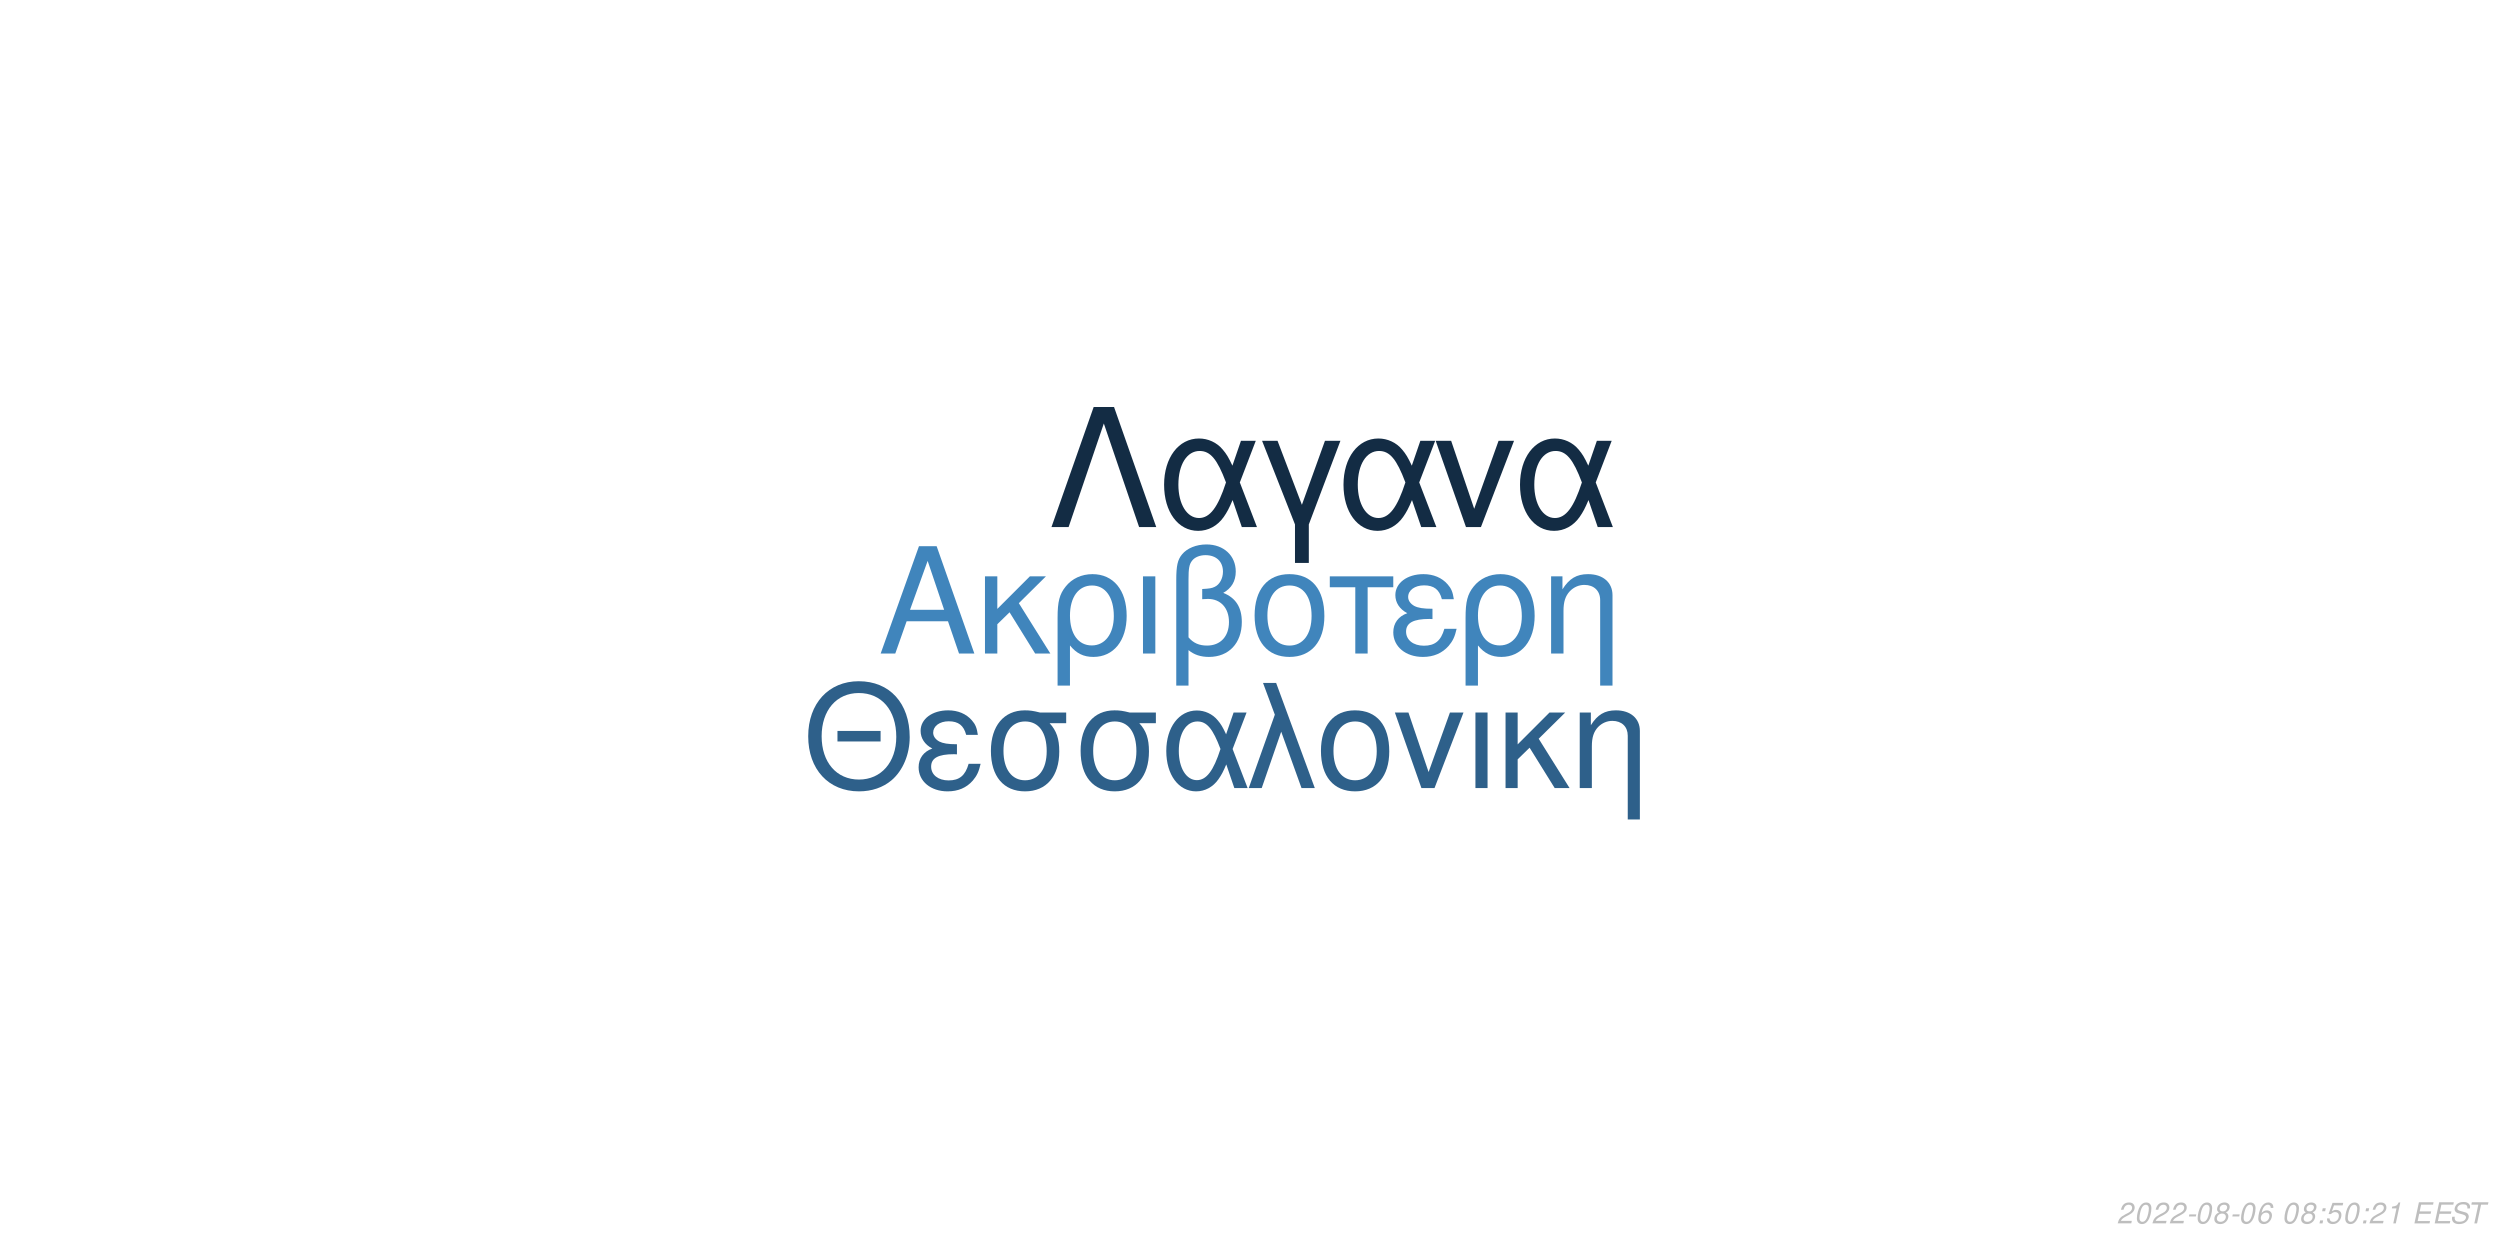
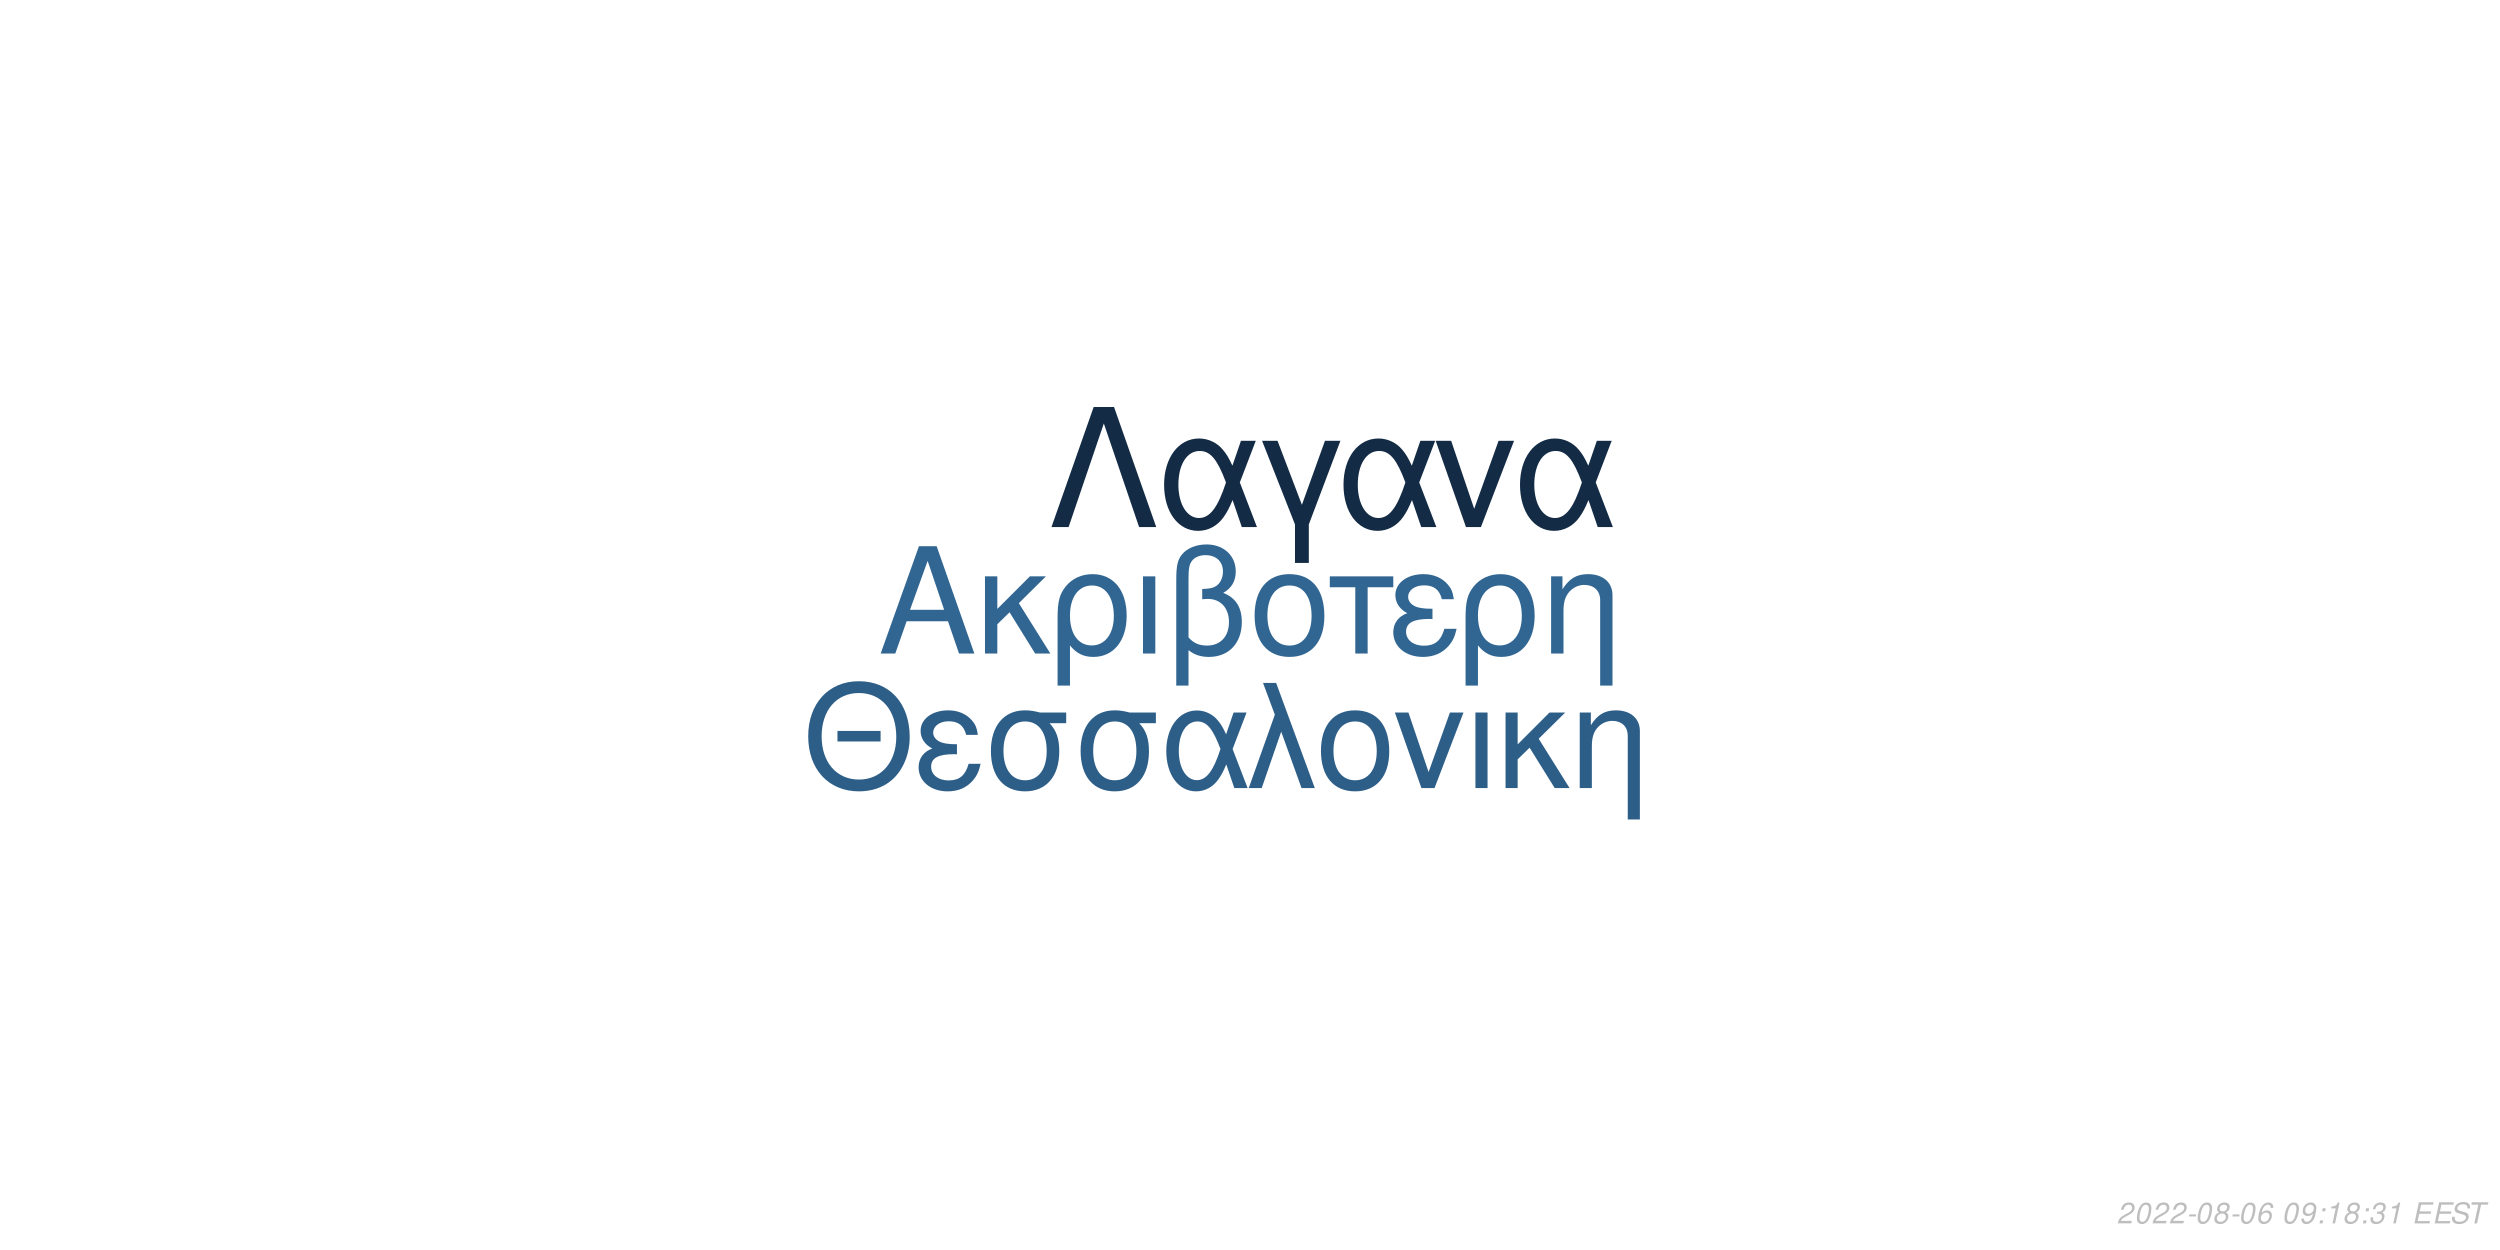
<svg xmlns="http://www.w3.org/2000/svg" xmlns:xlink="http://www.w3.org/1999/xlink" width="864pt" height="432pt" viewBox="0 0 864 432" version="1.1">
  <defs>
    <g>
      <symbol overflow="visible" id="glyph0-0">
        <path style="stroke:none;" d="" />
      </symbol>
      <symbol overflow="visible" id="glyph0-1">
        <path style="stroke:none;" d="M 24.125 -11.141 L 27.938 0 L 33.234 0 L 20.203 -37.094 L 14.094 -37.094 L 0.859 0 L 5.906 0 L 9.828 -11.141 Z M 22.797 -15.109 L 11 -15.109 L 17.094 -32.016 Z M 22.797 -15.109 " />
      </symbol>
      <symbol overflow="visible" id="glyph0-2">
        <path style="stroke:none;" d="M 7.172 -15.422 L 7.172 -26.672 L 2.906 -26.672 L 2.906 0 L 7.172 0 L 7.172 -10.125 L 11.406 -14.25 L 20.25 0 L 25.5 0 L 14.609 -17.406 L 23.969 -26.672 L 18.422 -26.672 Z M 7.172 -15.422 " />
      </symbol>
      <symbol overflow="visible" id="glyph0-3">
        <path style="stroke:none;" d="M 3 11.094 L 7.281 11.094 L 7.281 -2.797 C 9.516 -0.047 11.953 1.172 15.375 1.172 C 22.344 1.172 26.875 -4.422 26.875 -13.031 C 26.875 -21.891 22.297 -27.438 15.062 -27.438 C 11.297 -27.438 7.984 -25.906 5.797 -23.156 C 3.672 -20.516 3 -17.969 3 -12.359 Z M 14.906 -23.516 C 19.547 -23.516 22.438 -19.438 22.438 -12.922 C 22.438 -6.812 19.391 -2.797 14.812 -2.797 C 10.172 -2.797 7.281 -6.766 7.281 -13.125 C 7.281 -19.484 10.234 -23.516 14.906 -23.516 Z M 14.906 -23.516 " />
      </symbol>
      <symbol overflow="visible" id="glyph0-4">
        <path style="stroke:none;" d="M 3.516 0 L 7.781 0 L 7.781 -26.672 L 3.516 -26.672 Z M 3.516 0 " />
      </symbol>
      <symbol overflow="visible" id="glyph0-5">
        <path style="stroke:none;" d="M 4.016 11.094 L 8.25 11.094 L 8.25 -1.172 C 10.172 0.406 12.422 1.172 15.312 1.172 C 22.188 1.172 26.672 -3.609 26.672 -10.891 C 26.672 -15.984 24.578 -19.234 20.25 -20.969 C 23.109 -22.547 24.578 -25.031 24.578 -28.344 C 24.578 -33.844 20.406 -37.703 14.453 -37.703 C 10.938 -37.703 7.734 -36.391 6 -34.25 C 4.484 -32.422 4.016 -30.328 4.016 -25.391 Z M 8.25 -25.656 C 8.25 -29.359 8.5 -30.844 9.469 -32.062 C 10.375 -33.281 12.156 -34 14.094 -34 C 17.812 -34 20.156 -31.812 20.156 -28.297 C 20.156 -25.953 18.984 -23.812 17.297 -23.047 C 16.281 -22.547 15.469 -22.438 12.984 -22.297 L 12.984 -18.781 C 13.734 -18.828 14.344 -18.875 14.969 -18.875 C 19.344 -18.875 22.234 -15.719 22.234 -10.891 C 22.234 -5.906 19.281 -2.75 14.656 -2.75 C 11.953 -2.75 9.922 -3.609 8.25 -5.594 Z M 8.25 -25.656 " />
      </symbol>
      <symbol overflow="visible" id="glyph0-6">
        <path style="stroke:none;" d="M 14.094 -27.438 C 6.562 -27.438 2.094 -22.094 2.094 -13.125 C 2.094 -4.125 6.562 1.172 14.141 1.172 C 21.672 1.172 26.203 -4.172 26.203 -12.922 C 26.203 -22.188 21.828 -27.438 14.094 -27.438 Z M 14.141 -23.516 C 18.938 -23.516 21.781 -19.594 21.781 -12.984 C 21.781 -6.672 18.828 -2.75 14.141 -2.75 C 9.422 -2.75 6.516 -6.672 6.516 -13.125 C 6.516 -19.594 9.422 -23.516 14.141 -23.516 Z M 14.141 -23.516 " />
      </symbol>
      <symbol overflow="visible" id="glyph0-7">
        <path style="stroke:none;" d="M 7.891 0 L 12.156 0 L 12.156 -22.906 L 21.016 -22.906 L 21.016 -26.672 L -0.922 -26.672 L -0.922 -22.906 L 7.891 -22.906 Z M 7.891 0 " />
      </symbol>
      <symbol overflow="visible" id="glyph0-8">
        <path style="stroke:none;" d="M 14.562 -15.469 C 11.344 -15.469 9.562 -15.781 8.297 -16.438 C 6.922 -17.203 6.156 -18.328 6.156 -19.547 C 6.156 -21.891 8.453 -23.562 11.656 -23.562 C 15.062 -23.562 16.953 -22.094 17.812 -18.781 L 21.938 -18.781 C 21.578 -21.266 21.062 -22.5 19.797 -23.922 C 17.812 -26.203 14.906 -27.438 11.453 -27.438 C 5.797 -27.438 1.734 -24.375 1.734 -20.203 C 1.734 -17.609 3.156 -15.375 5.859 -13.938 C 2.797 -12.875 1.016 -10.484 1.016 -7.328 C 1.016 -2.391 5.297 1.172 11.25 1.172 C 14.969 1.172 17.906 -0.109 20.156 -2.641 C 21.578 -4.328 22.297 -5.797 22.906 -8.547 L 18.672 -8.547 C 17.5 -4.422 15.422 -2.703 11.609 -2.703 C 7.938 -2.703 5.438 -4.688 5.438 -7.578 C 5.438 -10.578 7.938 -11.953 13.484 -11.953 C 13.641 -11.953 14.094 -11.953 14.562 -11.906 Z M 14.562 -15.469 " />
      </symbol>
      <symbol overflow="visible" id="glyph0-9">
        <path style="stroke:none;" d="M 3.562 -26.672 L 3.562 0 L 7.844 0 L 7.844 -14.703 C 7.844 -17.906 8.5 -19.891 10.031 -21.531 C 11.406 -22.953 13.188 -23.719 15.062 -23.719 C 18.375 -23.719 20.516 -21.672 20.516 -18.469 L 20.516 11.094 L 24.781 11.094 L 24.781 -20.156 C 24.781 -24.578 21.469 -27.438 16.328 -27.438 C 12.359 -27.438 9.828 -25.906 7.484 -22.188 L 7.484 -26.672 Z M 3.562 -26.672 " />
      </symbol>
      <symbol overflow="visible" id="glyph1-0">
        <path style="stroke:none;" d="" />
      </symbol>
      <symbol overflow="visible" id="glyph1-1">
        <path style="stroke:none;" d="M 26.859 -19.734 L 11.953 -19.734 L 11.953 -16.094 L 26.859 -16.094 Z M 19.328 -36.922 C 8.922 -36.922 1.844 -29.25 1.844 -17.891 C 1.844 -6.484 8.875 1.141 19.391 1.141 C 23.812 1.141 27.703 -0.203 30.641 -2.688 C 34.578 -6.031 36.922 -11.656 36.922 -17.594 C 36.922 -29.297 30 -36.922 19.328 -36.922 Z M 19.328 -32.844 C 27.203 -32.844 32.281 -26.906 32.281 -17.688 C 32.281 -8.922 27.062 -2.938 19.391 -2.938 C 11.609 -2.938 6.484 -8.922 6.484 -17.891 C 6.484 -26.859 11.609 -32.844 19.328 -32.844 Z M 19.328 -32.844 " />
      </symbol>
      <symbol overflow="visible" id="glyph1-2">
        <path style="stroke:none;" d="M 14.25 -15.141 C 11.109 -15.141 9.375 -15.453 8.125 -16.094 C 6.781 -16.844 6.031 -17.938 6.031 -19.141 C 6.031 -21.422 8.266 -23.078 11.406 -23.078 C 14.75 -23.078 16.594 -21.625 17.438 -18.391 L 21.469 -18.391 C 21.125 -20.828 20.625 -22.031 19.391 -23.422 C 17.438 -25.656 14.594 -26.859 11.219 -26.859 C 5.688 -26.859 1.688 -23.875 1.688 -19.781 C 1.688 -17.234 3.094 -15.047 5.734 -13.656 C 2.734 -12.609 1 -10.266 1 -7.172 C 1 -2.344 5.188 1.141 11.016 1.141 C 14.656 1.141 17.547 -0.094 19.734 -2.594 C 21.125 -4.234 21.828 -5.688 22.422 -8.375 L 18.281 -8.375 C 17.141 -4.328 15.094 -2.641 11.359 -2.641 C 7.766 -2.641 5.328 -4.578 5.328 -7.422 C 5.328 -10.359 7.766 -11.703 13.203 -11.703 C 13.359 -11.703 13.797 -11.703 14.25 -11.656 Z M 14.25 -15.141 " />
      </symbol>
      <symbol overflow="visible" id="glyph1-3">
        <path style="stroke:none;" d="M 29 -26.109 L 19.938 -26.109 C 17.594 -26.703 16.438 -26.859 14.703 -26.859 C 7.469 -26.859 2.984 -21.469 2.984 -12.859 C 2.984 -4.031 7.375 1.141 14.797 1.141 C 22.172 1.141 26.609 -4.078 26.609 -12.656 C 26.609 -17.047 25.656 -19.828 23.266 -22.422 L 29 -22.422 Z M 14.797 -23.016 C 19.531 -23.016 22.266 -19.234 22.266 -12.75 C 22.266 -6.531 19.438 -2.688 14.797 -2.688 C 10.172 -2.688 7.328 -6.531 7.328 -12.859 C 7.328 -19.188 10.172 -23.016 14.797 -23.016 Z M 14.797 -23.016 " />
      </symbol>
      <symbol overflow="visible" id="glyph1-4">
        <path style="stroke:none;" d="M 29.344 -26.109 L 24.859 -26.109 L 22.266 -18.578 C 21.125 -21.031 20.484 -22.125 19.328 -23.469 C 17.547 -25.609 14.906 -26.812 12.156 -26.812 C 5.984 -26.812 1.594 -20.984 1.594 -12.812 C 1.594 -4.578 5.828 1.141 11.906 1.141 C 14.953 1.141 17.734 -0.344 19.625 -3.047 C 20.672 -4.531 21.281 -5.688 22.328 -8.172 L 25.109 0 L 29.703 0 L 24.516 -13.5 Z M 20.328 -13.5 C 17.891 -5.922 15.453 -2.734 12.156 -2.734 C 8.516 -2.734 5.922 -6.922 5.922 -12.812 C 5.922 -18.938 8.516 -23.016 12.359 -23.016 C 15.594 -23.016 17.688 -20.531 20.328 -13.5 Z M 20.328 -13.5 " />
      </symbol>
      <symbol overflow="visible" id="glyph1-5">
        <path style="stroke:none;" d="M 1.094 0 L 5.578 0 L 12.312 -19.484 L 19.328 0 L 23.922 0 L 10.562 -36.328 L 6.031 -36.328 L 10.109 -25.359 Z M 1.094 0 " />
      </symbol>
      <symbol overflow="visible" id="glyph1-6">
        <path style="stroke:none;" d="M 13.797 -26.859 C 6.422 -26.859 2.047 -21.625 2.047 -12.859 C 2.047 -4.031 6.422 1.141 13.859 1.141 C 21.234 1.141 25.656 -4.078 25.656 -12.656 C 25.656 -21.719 21.375 -26.859 13.797 -26.859 Z M 13.859 -23.016 C 18.531 -23.016 21.328 -19.188 21.328 -12.703 C 21.328 -6.531 18.438 -2.688 13.859 -2.688 C 9.219 -2.688 6.375 -6.531 6.375 -12.859 C 6.375 -19.188 9.219 -23.016 13.859 -23.016 Z M 13.859 -23.016 " />
      </symbol>
      <symbol overflow="visible" id="glyph1-7">
        <path style="stroke:none;" d="M 14.297 0 L 24.312 -26.109 L 19.625 -26.109 L 12.25 -5.531 L 5.281 -26.109 L 0.594 -26.109 L 9.766 0 Z M 14.297 0 " />
      </symbol>
      <symbol overflow="visible" id="glyph1-8">
        <path style="stroke:none;" d="M 3.438 0 L 7.625 0 L 7.625 -26.109 L 3.438 -26.109 Z M 3.438 0 " />
      </symbol>
      <symbol overflow="visible" id="glyph1-9">
        <path style="stroke:none;" d="M 7.031 -15.094 L 7.031 -26.109 L 2.844 -26.109 L 2.844 0 L 7.031 0 L 7.031 -9.922 L 11.156 -13.953 L 19.828 0 L 24.969 0 L 14.297 -17.047 L 23.469 -26.109 L 18.031 -26.109 Z M 7.031 -15.094 " />
      </symbol>
      <symbol overflow="visible" id="glyph1-10">
        <path style="stroke:none;" d="M 3.484 -26.109 L 3.484 0 L 7.672 0 L 7.672 -14.406 C 7.672 -17.547 8.328 -19.484 9.812 -21.078 C 11.156 -22.469 12.906 -23.219 14.75 -23.219 C 17.984 -23.219 20.078 -21.234 20.078 -18.094 L 20.078 10.859 L 24.266 10.859 L 24.266 -19.734 C 24.266 -24.062 21.031 -26.859 16 -26.859 C 12.109 -26.859 9.609 -25.359 7.328 -21.719 L 7.328 -26.109 Z M 3.484 -26.109 " />
      </symbol>
      <symbol overflow="visible" id="glyph2-0">
        <path style="stroke:none;" d="" />
      </symbol>
      <symbol overflow="visible" id="glyph2-1">
        <path style="stroke:none;" d="M 22.531 -41.484 L 15.484 -41.484 L 0.906 0 L 6.828 0 L 19 -35.797 L 31.188 0 L 37.109 0 Z M 22.531 -41.484 " />
      </symbol>
      <symbol overflow="visible" id="glyph2-2">
        <path style="stroke:none;" d="M 33.516 -29.812 L 28.391 -29.812 L 25.438 -21.219 C 24.125 -24.016 23.391 -25.266 22.078 -26.797 C 20.031 -29.25 17.016 -30.609 13.891 -30.609 C 6.828 -30.609 1.828 -23.953 1.828 -14.625 C 1.828 -5.234 6.656 1.312 13.594 1.312 C 17.078 1.312 20.266 -0.391 22.422 -3.469 C 23.609 -5.172 24.297 -6.484 25.5 -9.328 L 28.688 0 L 33.922 0 L 28 -15.422 Z M 23.219 -15.422 C 20.422 -6.766 17.641 -3.125 13.891 -3.125 C 9.734 -3.125 6.766 -7.906 6.766 -14.625 C 6.766 -21.625 9.734 -26.297 14.109 -26.297 C 17.812 -26.297 20.203 -23.453 23.219 -15.422 Z M 23.219 -15.422 " />
      </symbol>
      <symbol overflow="visible" id="glyph2-3">
        <path style="stroke:none;" d="M 12.062 12.406 L 16.844 12.406 L 16.844 -0.906 L 27.766 -29.812 L 22.422 -29.812 L 14.453 -7.688 L 6.031 -29.812 L 0.688 -29.812 L 12.062 -0.906 Z M 12.062 12.406 " />
      </symbol>
      <symbol overflow="visible" id="glyph2-4">
        <path style="stroke:none;" d="M 16.328 0 L 27.766 -29.812 L 22.422 -29.812 L 14 -6.312 L 6.031 -29.812 L 0.688 -29.812 L 11.156 0 Z M 16.328 0 " />
      </symbol>
      <symbol overflow="visible" id="glyph3-0">
        <path style="stroke:none;" d="" />
      </symbol>
      <symbol overflow="visible" id="glyph3-1">
        <path style="stroke:none;" d="M 5.234 -0.875 L 1.469 -0.875 C 1.641 -1.375 2.203 -1.891 3.109 -2.344 L 4.234 -2.938 C 5.562 -3.625 6.219 -4.469 6.219 -5.484 C 6.219 -5.938 6.062 -6.359 5.797 -6.656 C 5.469 -7.047 4.984 -7.234 4.312 -7.234 C 2.766 -7.234 1.891 -6.453 1.484 -4.734 L 2.375 -4.734 C 2.484 -5.188 2.609 -5.484 2.797 -5.75 C 3.094 -6.203 3.609 -6.453 4.188 -6.453 C 4.891 -6.453 5.344 -6.031 5.344 -5.375 C 5.344 -4.703 4.859 -4.094 4.016 -3.656 L 2.984 -3.125 C 1.234 -2.188 0.797 -1.656 0.344 -0.016 L 5.047 -0.016 Z M 5.234 -0.875 " />
      </symbol>
      <symbol overflow="visible" id="glyph3-2">
        <path style="stroke:none;" d="M 4.203 -7.234 C 3.375 -7.234 2.688 -6.812 2.125 -5.984 C 1.484 -5.047 0.984 -3.188 0.984 -1.734 C 0.984 -1.109 1.172 -0.562 1.484 -0.266 C 1.797 0.047 2.281 0.234 2.766 0.234 C 3.625 0.234 4.281 -0.156 4.859 -1.016 C 5.516 -1.953 6 -3.797 6 -5.266 C 6 -6.5 5.328 -7.234 4.203 -7.234 Z M 4.094 -6.453 C 4.734 -6.453 5.125 -5.984 5.125 -5.156 C 5.125 -4.203 4.781 -2.625 4.406 -1.812 C 3.984 -0.938 3.516 -0.547 2.875 -0.547 C 2.25 -0.547 1.875 -1.031 1.875 -1.828 C 1.875 -2.797 2.203 -4.344 2.594 -5.203 C 2.984 -6.047 3.453 -6.453 4.094 -6.453 Z M 4.094 -6.453 " />
      </symbol>
      <symbol overflow="visible" id="glyph3-3">
        <path style="stroke:none;" d="M 3.516 -3.125 L 1.125 -3.125 L 0.969 -2.406 L 3.359 -2.406 Z M 3.516 -3.125 " />
      </symbol>
      <symbol overflow="visible" id="glyph3-4">
        <path style="stroke:none;" d="M 4.766 -3.797 C 5.078 -3.969 5.234 -4.078 5.438 -4.234 C 5.812 -4.594 6.062 -5.172 6.062 -5.734 C 6.062 -6.625 5.344 -7.234 4.266 -7.234 C 2.812 -7.234 1.703 -6.219 1.703 -4.875 C 1.703 -4.406 1.875 -4.125 2.359 -3.812 C 1.297 -3.312 0.75 -2.516 0.75 -1.469 C 0.75 -0.438 1.547 0.234 2.812 0.234 C 3.656 0.234 4.359 -0.094 4.938 -0.734 C 5.359 -1.234 5.609 -1.859 5.609 -2.438 C 5.609 -3.047 5.312 -3.516 4.766 -3.797 Z M 4.109 -6.453 C 4.797 -6.453 5.188 -6.125 5.188 -5.578 C 5.188 -5.266 5.062 -4.922 4.859 -4.672 C 4.562 -4.312 4.188 -4.156 3.656 -4.156 C 2.984 -4.156 2.594 -4.453 2.594 -4.984 C 2.594 -5.859 3.203 -6.453 4.109 -6.453 Z M 3.453 -3.406 C 4.234 -3.406 4.734 -2.984 4.734 -2.312 C 4.734 -1.312 3.922 -0.547 2.875 -0.547 C 2.125 -0.547 1.625 -0.969 1.625 -1.625 C 1.625 -2.609 2.438 -3.406 3.453 -3.406 Z M 3.453 -3.406 " />
      </symbol>
      <symbol overflow="visible" id="glyph3-5">
        <path style="stroke:none;" d="M 6.125 -5.344 L 6.141 -5.625 C 6.141 -6.609 5.453 -7.234 4.391 -7.234 C 3.438 -7.234 2.641 -6.719 2.016 -5.703 C 1.422 -4.781 0.938 -2.953 0.938 -1.688 C 0.938 -0.516 1.688 0.234 2.859 0.234 C 3.703 0.234 4.438 -0.156 5 -0.875 C 5.406 -1.422 5.672 -2.156 5.672 -2.766 C 5.672 -3.812 4.969 -4.5 3.906 -4.5 C 3.234 -4.5 2.672 -4.234 2.094 -3.625 C 2.406 -5.375 3.234 -6.453 4.25 -6.453 C 4.703 -6.453 5.062 -6.234 5.172 -5.844 C 5.203 -5.719 5.234 -5.578 5.25 -5.344 Z M 3.656 -3.734 C 4.344 -3.734 4.797 -3.281 4.797 -2.625 C 4.797 -1.469 3.984 -0.547 2.984 -0.547 C 2.297 -0.547 1.812 -1.047 1.812 -1.766 C 1.812 -2.859 2.625 -3.734 3.656 -3.734 Z M 3.656 -3.734 " />
      </symbol>
      <symbol overflow="visible" id="glyph3-6">
        <path style="stroke:none;" d="" />
      </symbol>
      <symbol overflow="visible" id="glyph3-7">
-         <path style="stroke:none;" d="M 2.359 -1.031 L 1.312 -1.031 L 1.094 0 L 2.141 0 Z M 3.266 -5.234 L 2.219 -5.234 L 2 -4.203 L 3.047 -4.203 Z M 3.266 -5.234 " />
+         <path style="stroke:none;" d="M 0.844 -1.656 C 0.844 -1.547 0.844 -1.438 0.844 -1.375 C 0.844 -0.406 1.531 0.234 2.578 0.234 C 3.203 0.234 3.766 0.016 4.297 -0.438 C 4.938 -1 5.312 -1.656 5.594 -2.719 C 5.844 -3.672 6.016 -4.766 6.016 -5.375 C 6.016 -5.844 5.844 -6.328 5.547 -6.656 C 5.203 -7.031 4.703 -7.234 4.062 -7.234 C 2.516 -7.234 1.297 -5.938 1.297 -4.266 C 1.297 -3.203 1.984 -2.547 3.047 -2.547 C 3.484 -2.547 3.953 -2.672 4.281 -2.891 C 4.406 -2.984 4.547 -3.078 4.828 -3.344 C 4.438 -1.484 3.703 -0.547 2.703 -0.547 C 2.109 -0.547 1.719 -0.938 1.719 -1.547 L 1.719 -1.656 Z M 3.953 -6.453 C 4.625 -6.453 5.141 -5.953 5.141 -5.281 C 5.141 -4.188 4.312 -3.312 3.297 -3.312 C 2.594 -3.312 2.172 -3.734 2.172 -4.453 C 2.172 -5.562 2.984 -6.453 3.953 -6.453 Z M 3.953 -6.453 " />
      </symbol>
      <symbol overflow="visible" id="glyph3-8">
-         <path style="stroke:none;" d="M 6.297 -7.094 L 2.594 -7.094 L 1.234 -3.234 L 2.047 -3.234 C 2.656 -3.766 2.938 -3.906 3.531 -3.906 C 4.328 -3.906 4.797 -3.453 4.797 -2.688 C 4.797 -1.438 3.969 -0.547 2.828 -0.547 C 2.031 -0.547 1.609 -0.938 1.578 -1.734 L 0.703 -1.734 L 0.703 -1.516 C 0.703 -0.938 0.844 -0.547 1.188 -0.266 C 1.562 0.062 2.078 0.234 2.703 0.234 C 3.656 0.234 4.391 -0.156 4.984 -0.922 C 5.422 -1.5 5.672 -2.234 5.672 -2.953 C 5.672 -4 4.938 -4.672 3.812 -4.672 C 3.328 -4.672 2.906 -4.547 2.406 -4.234 L 3.109 -6.219 L 6.109 -6.219 Z M 6.297 -7.094 " />
+         <path style="stroke:none;" d="M 2.359 -1.031 L 1.312 -1.031 L 1.094 0 L 2.141 0 Z M 3.266 -5.234 L 2.219 -5.234 L 2 -4.203 L 3.047 -4.203 Z M 3.266 -5.234 " />
      </symbol>
      <symbol overflow="visible" id="glyph3-9">
        <path style="stroke:none;" d="M 3.703 -5.188 L 2.594 0 L 3.469 0 L 5.016 -7.234 L 4.438 -7.234 C 3.906 -6.156 3.688 -6.016 2.234 -5.812 L 2.109 -5.188 Z M 3.703 -5.188 " />
      </symbol>
      <symbol overflow="visible" id="glyph3-10">
+         <path style="stroke:none;" d="M 2.922 -3.312 C 3.125 -3.344 3.234 -3.344 3.375 -3.344 C 4.203 -3.344 4.688 -3 4.688 -2.406 C 4.688 -1.312 3.906 -0.547 2.781 -0.547 C 2.047 -0.547 1.594 -0.938 1.594 -1.562 C 1.594 -1.719 1.609 -1.844 1.656 -2.094 L 0.766 -2.094 C 0.734 -1.797 0.719 -1.641 0.719 -1.469 C 0.719 -0.375 1.406 0.234 2.641 0.234 C 3.547 0.234 4.297 -0.078 4.812 -0.656 C 5.266 -1.156 5.562 -1.875 5.562 -2.547 C 5.562 -3.125 5.344 -3.453 4.797 -3.734 C 5.641 -4.234 6.016 -4.844 6.016 -5.734 C 6.016 -6.656 5.312 -7.234 4.203 -7.234 C 3.375 -7.234 2.672 -6.938 2.188 -6.375 C 1.891 -6.031 1.703 -5.641 1.516 -4.906 L 2.391 -4.906 C 2.5 -5.359 2.594 -5.594 2.734 -5.812 C 3.047 -6.234 3.516 -6.453 4.078 -6.453 C 4.734 -6.453 5.141 -6.125 5.141 -5.578 C 5.141 -5.188 5.016 -4.797 4.797 -4.547 C 4.516 -4.234 4 -4.062 3.266 -4.062 L 3.078 -4.062 Z M 2.922 -3.312 " />
+       </symbol>
+       <symbol overflow="visible" id="glyph3-11">
        <path style="stroke:none;" d="M 2.547 -3.312 L 6.5 -3.312 L 6.688 -4.141 L 2.719 -4.141 L 3.219 -6.469 L 7.344 -6.469 L 7.516 -7.297 L 2.453 -7.297 L 0.906 0 L 6.125 0 L 6.297 -0.812 L 2.016 -0.812 Z M 2.547 -3.312 " />
      </symbol>
-       <symbol overflow="visible" id="glyph3-11">
+       <symbol overflow="visible" id="glyph3-12">
        <path style="stroke:none;" d="M 7.062 -5.156 C 7.125 -5.438 7.141 -5.562 7.141 -5.703 C 7.141 -6.156 6.938 -6.594 6.594 -6.891 C 6.188 -7.25 5.656 -7.406 4.875 -7.406 C 3.844 -7.406 3.047 -7.125 2.5 -6.562 C 2.094 -6.141 1.781 -5.438 1.781 -4.922 C 1.781 -4.297 2.219 -3.766 2.891 -3.562 L 4.594 -3.094 C 5.406 -2.859 5.734 -2.578 5.734 -2.094 C 5.734 -1.781 5.547 -1.406 5.266 -1.141 C 4.844 -0.766 4.266 -0.578 3.453 -0.578 C 2.328 -0.578 1.812 -0.984 1.812 -1.906 C 1.812 -2.047 1.812 -2.125 1.844 -2.312 L 0.984 -2.312 C 0.906 -2.062 0.891 -1.906 0.891 -1.688 C 0.891 -0.484 1.797 0.234 3.297 0.234 C 4.359 0.234 5.234 -0.062 5.812 -0.609 C 6.344 -1.078 6.688 -1.797 6.688 -2.375 C 6.688 -2.641 6.609 -2.906 6.453 -3.156 C 6.234 -3.5 5.938 -3.703 5.469 -3.828 L 3.75 -4.312 C 2.984 -4.547 2.734 -4.734 2.734 -5.188 C 2.734 -5.547 2.875 -5.844 3.188 -6.109 C 3.547 -6.438 4.031 -6.594 4.703 -6.594 C 5.266 -6.594 5.688 -6.484 5.906 -6.297 C 6.094 -6.125 6.219 -5.797 6.219 -5.516 C 6.219 -5.422 6.203 -5.344 6.188 -5.156 Z M 7.062 -5.156 " />
      </symbol>
-       <symbol overflow="visible" id="glyph3-12">
+       <symbol overflow="visible" id="glyph3-13">
        <path style="stroke:none;" d="M 4.938 -6.469 L 7.312 -6.469 L 7.484 -7.297 L 1.75 -7.297 L 1.578 -6.469 L 3.984 -6.469 L 2.609 0 L 3.547 0 Z M 4.938 -6.469 " />
      </symbol>
    </g>
  </defs>
  <g id="surface1">
    <rect x="0" y="0" width="864" height="432" style="fill:rgb(100%,100%,100%);fill-opacity:1;stroke:none;" />
-     <g style="fill:rgb(25.098%,52.157%,73.725%);fill-opacity:1;">
+     <g style="fill:rgb(19.216%,40%,57.255%);fill-opacity:1;">
      <use xlink:href="#glyph0-1" x="303.5" y="225.861" />
      <use xlink:href="#glyph0-2" x="337.5" y="225.861" />
      <use xlink:href="#glyph0-3" x="362.5" y="225.861" />
      <use xlink:href="#glyph0-4" x="391.5" y="225.861" />
      <use xlink:href="#glyph0-5" x="402.5" y="225.861" />
      <use xlink:href="#glyph0-6" x="431.5" y="225.861" />
      <use xlink:href="#glyph0-7" x="460.5" y="225.861" />
      <use xlink:href="#glyph0-8" x="480.5" y="225.861" />
      <use xlink:href="#glyph0-3" x="503.5" y="225.861" />
      <use xlink:href="#glyph0-9" x="532.5" y="225.861" />
    </g>
-     <g style="fill:rgb(18.039%,37.647%,54.118%);fill-opacity:1;">
+     <g style="fill:rgb(17.647%,36.863%,53.333%);fill-opacity:1;">
      <use xlink:href="#glyph1-1" x="277.473" y="272.354" />
      <use xlink:href="#glyph1-2" x="316.473" y="272.354" />
      <use xlink:href="#glyph1-3" x="339.473" y="272.354" />
      <use xlink:href="#glyph1-3" x="370.473" y="272.354" />
      <use xlink:href="#glyph1-4" x="401.473" y="272.354" />
      <use xlink:href="#glyph1-5" x="430.473" y="272.354" />
      <use xlink:href="#glyph1-6" x="454.473" y="272.354" />
      <use xlink:href="#glyph1-7" x="481.473" y="272.354" />
      <use xlink:href="#glyph1-8" x="506.473" y="272.354" />
      <use xlink:href="#glyph1-9" x="517.473" y="272.354" />
      <use xlink:href="#glyph1-10" x="542.473" y="272.354" />
    </g>
-     <g style="fill:rgb(7.451%,17.255%,26.667%);fill-opacity:1;">
+     <g style="fill:rgb(7.451%,16.863%,26.667%);fill-opacity:1;">
      <use xlink:href="#glyph2-1" x="362.484" y="182.152" />
      <use xlink:href="#glyph2-2" x="400.484" y="182.152" />
      <use xlink:href="#glyph2-3" x="435.484" y="182.152" />
      <use xlink:href="#glyph2-2" x="462.484" y="182.152" />
      <use xlink:href="#glyph2-4" x="495.484" y="182.152" />
      <use xlink:href="#glyph2-2" x="523.484" y="182.152" />
    </g>
    <g style="fill:rgb(74.51%,74.51%,74.51%);fill-opacity:1;">
      <use xlink:href="#glyph3-1" x="731.52" y="422.81" />
      <use xlink:href="#glyph3-2" x="737.52" y="422.81" />
      <use xlink:href="#glyph3-1" x="743.52" y="422.81" />
      <use xlink:href="#glyph3-1" x="749.52" y="422.81" />
      <use xlink:href="#glyph3-3" x="755.52" y="422.81" />
      <use xlink:href="#glyph3-2" x="758.52" y="422.81" />
      <use xlink:href="#glyph3-4" x="764.52" y="422.81" />
      <use xlink:href="#glyph3-3" x="770.52" y="422.81" />
      <use xlink:href="#glyph3-2" x="773.52" y="422.81" />
      <use xlink:href="#glyph3-5" x="779.52" y="422.81" />
      <use xlink:href="#glyph3-6" x="785.52" y="422.81" />
      <use xlink:href="#glyph3-2" x="788.52" y="422.81" />
-       <use xlink:href="#glyph3-4" x="794.52" y="422.81" />
-       <use xlink:href="#glyph3-7" x="800.52" y="422.81" />
-       <use xlink:href="#glyph3-8" x="803.52" y="422.81" />
-       <use xlink:href="#glyph3-2" x="809.52" y="422.81" />
-       <use xlink:href="#glyph3-7" x="815.52" y="422.81" />
-       <use xlink:href="#glyph3-1" x="818.52" y="422.81" />
+       <use xlink:href="#glyph3-7" x="794.52" y="422.81" />
+       <use xlink:href="#glyph3-8" x="800.52" y="422.81" />
+       <use xlink:href="#glyph3-9" x="803.52" y="422.81" />
+       <use xlink:href="#glyph3-4" x="809.52" y="422.81" />
+       <use xlink:href="#glyph3-8" x="815.52" y="422.81" />
+       <use xlink:href="#glyph3-10" x="818.52" y="422.81" />
      <use xlink:href="#glyph3-9" x="824.52" y="422.81" />
      <use xlink:href="#glyph3-6" x="830.52" y="422.81" />
-       <use xlink:href="#glyph3-10" x="833.52" y="422.81" />
-       <use xlink:href="#glyph3-10" x="840.52" y="422.81" />
-       <use xlink:href="#glyph3-11" x="846.52" y="422.81" />
-       <use xlink:href="#glyph3-12" x="852.52" y="422.81" />
+       <use xlink:href="#glyph3-11" x="833.52" y="422.81" />
+       <use xlink:href="#glyph3-11" x="840.52" y="422.81" />
+       <use xlink:href="#glyph3-12" x="846.52" y="422.81" />
+       <use xlink:href="#glyph3-13" x="852.52" y="422.81" />
    </g>
  </g>
</svg>
